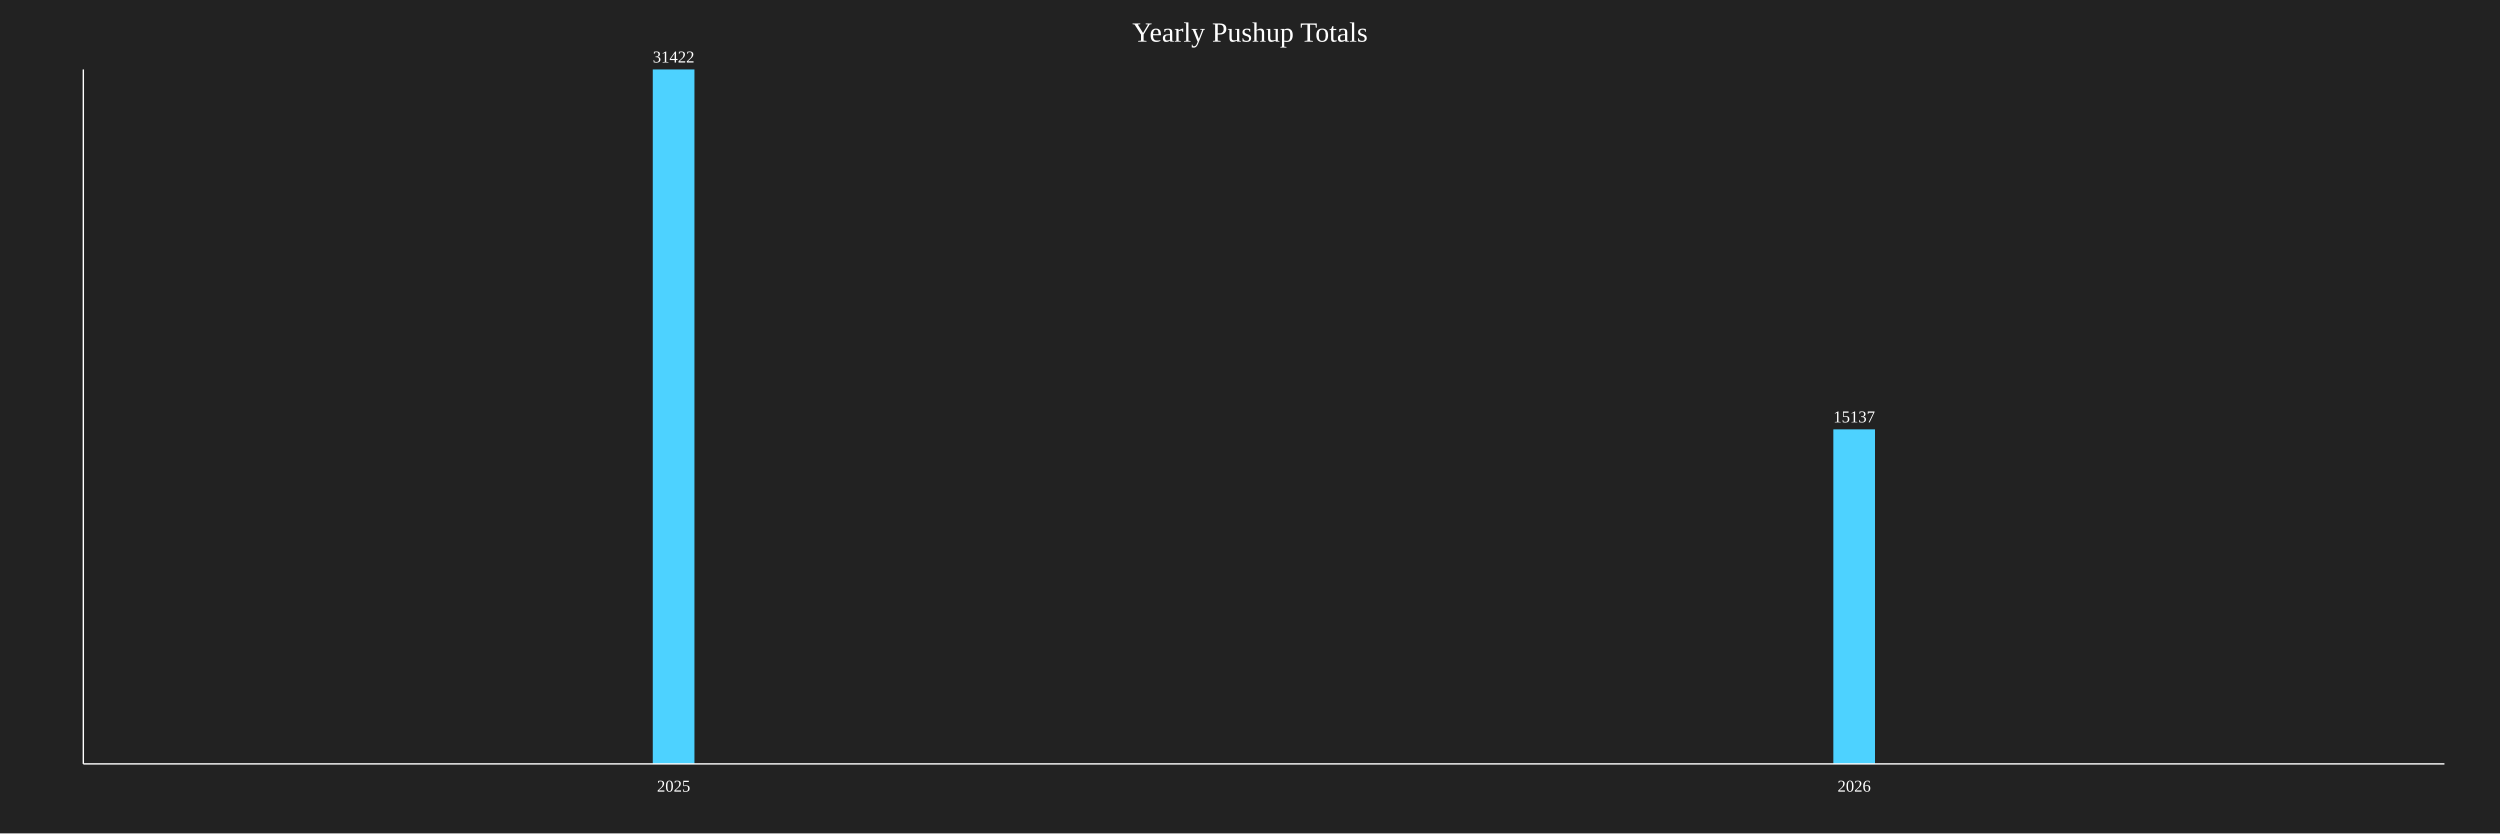
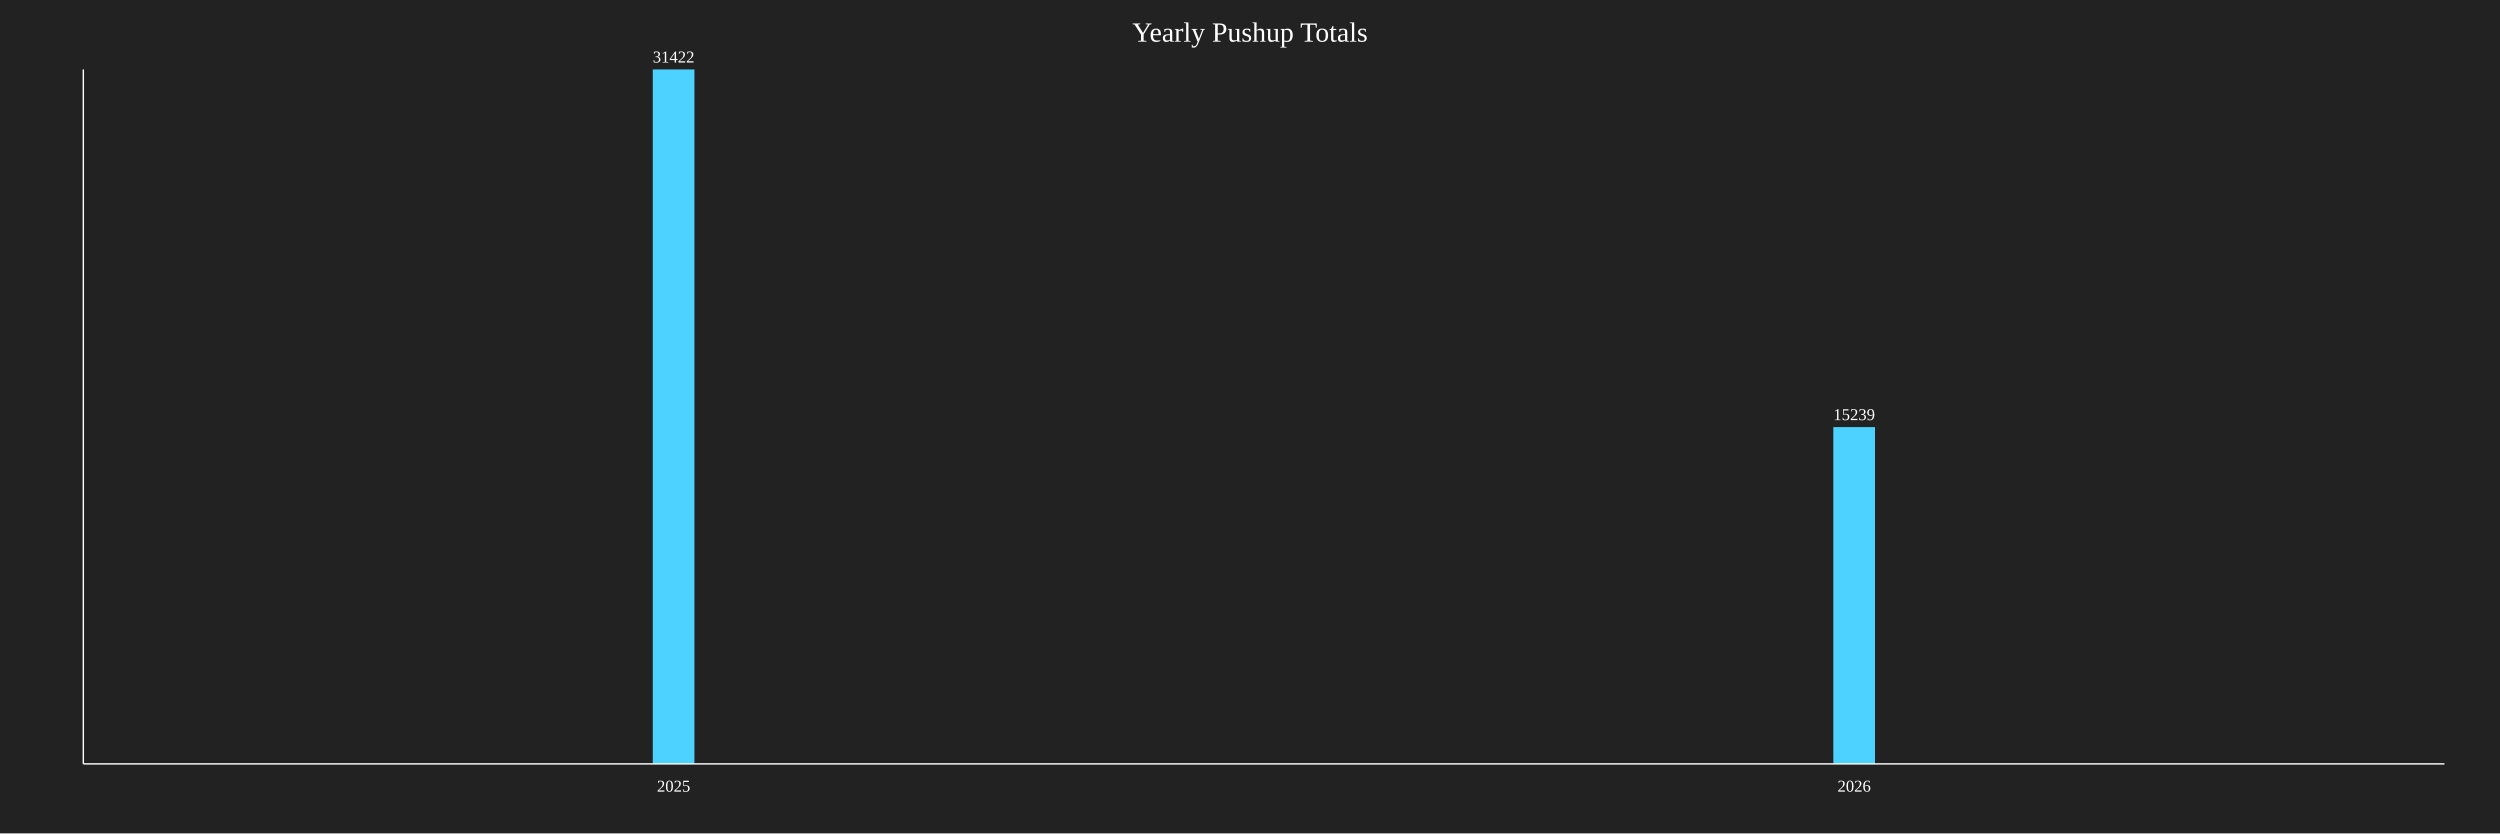
<svg xmlns="http://www.w3.org/2000/svg" baseProfile="full" height="600" version="1.1" width="1800">
  <defs />
  <rect fill="#222222" height="100%" width="100%" x="0" y="0" />
  <text fill="white" font-size="20" text-anchor="middle" x="900.0" y="30">Yearly Pushup Totals</text>
  <rect fill="#4DD2FF" height="500.0" width="30" x="470.0" y="50.0" />
  <text fill="white" font-size="12" text-anchor="middle" x="485.0" y="45.0">31422</text>
  <text fill="white" font-size="12" text-anchor="middle" x="485.0" y="570">2025</text>
-   <rect fill="#4DD2FF" height="240.866" width="30" x="1320.0" y="309.134" />
-   <text fill="white" font-size="12" text-anchor="middle" x="1335.0" y="304.134">15137</text>
+   <rect fill="#4DD2FF" height="242.489" width="30" x="1320.0" y="307.511" />
+   <text fill="white" font-size="12" text-anchor="middle" x="1335.0" y="302.511">15239</text>
  <text fill="white" font-size="12" text-anchor="middle" x="1335.0" y="570">2026</text>
  <line stroke="white" x1="60" x2="60" y1="50" y2="550" />
  <line stroke="white" x1="60" x2="1760" y1="550" y2="550" />
</svg>
